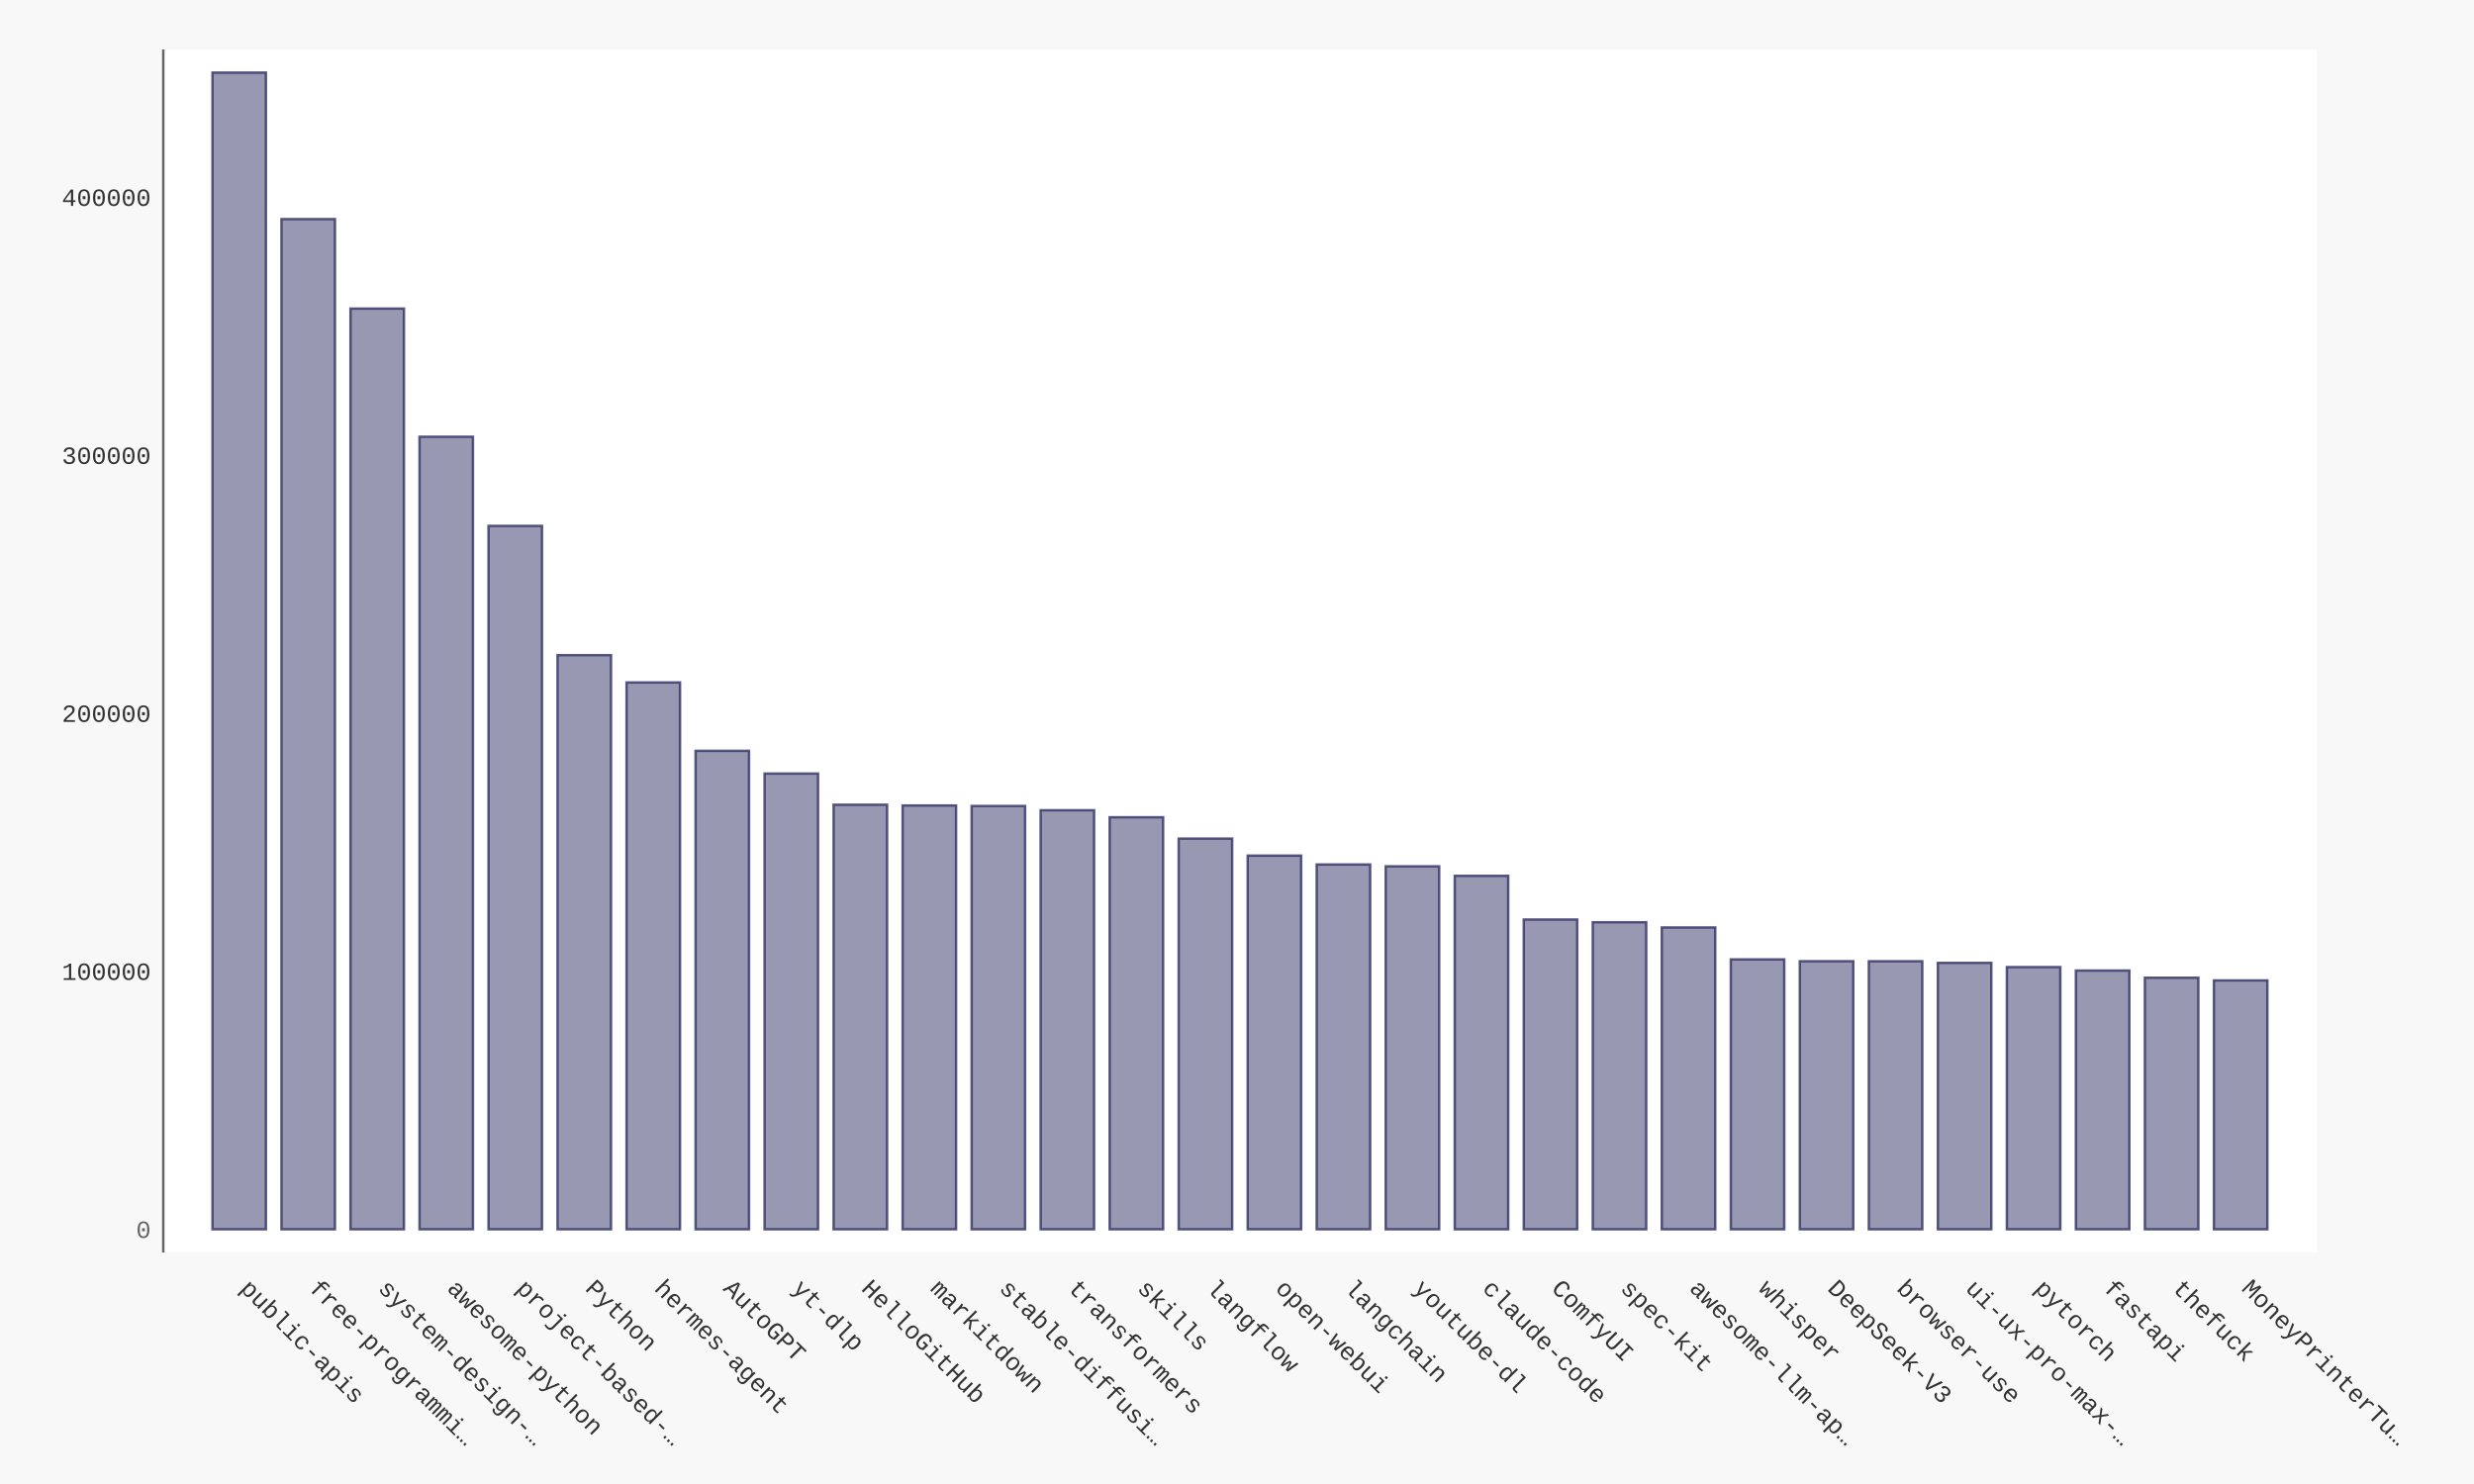
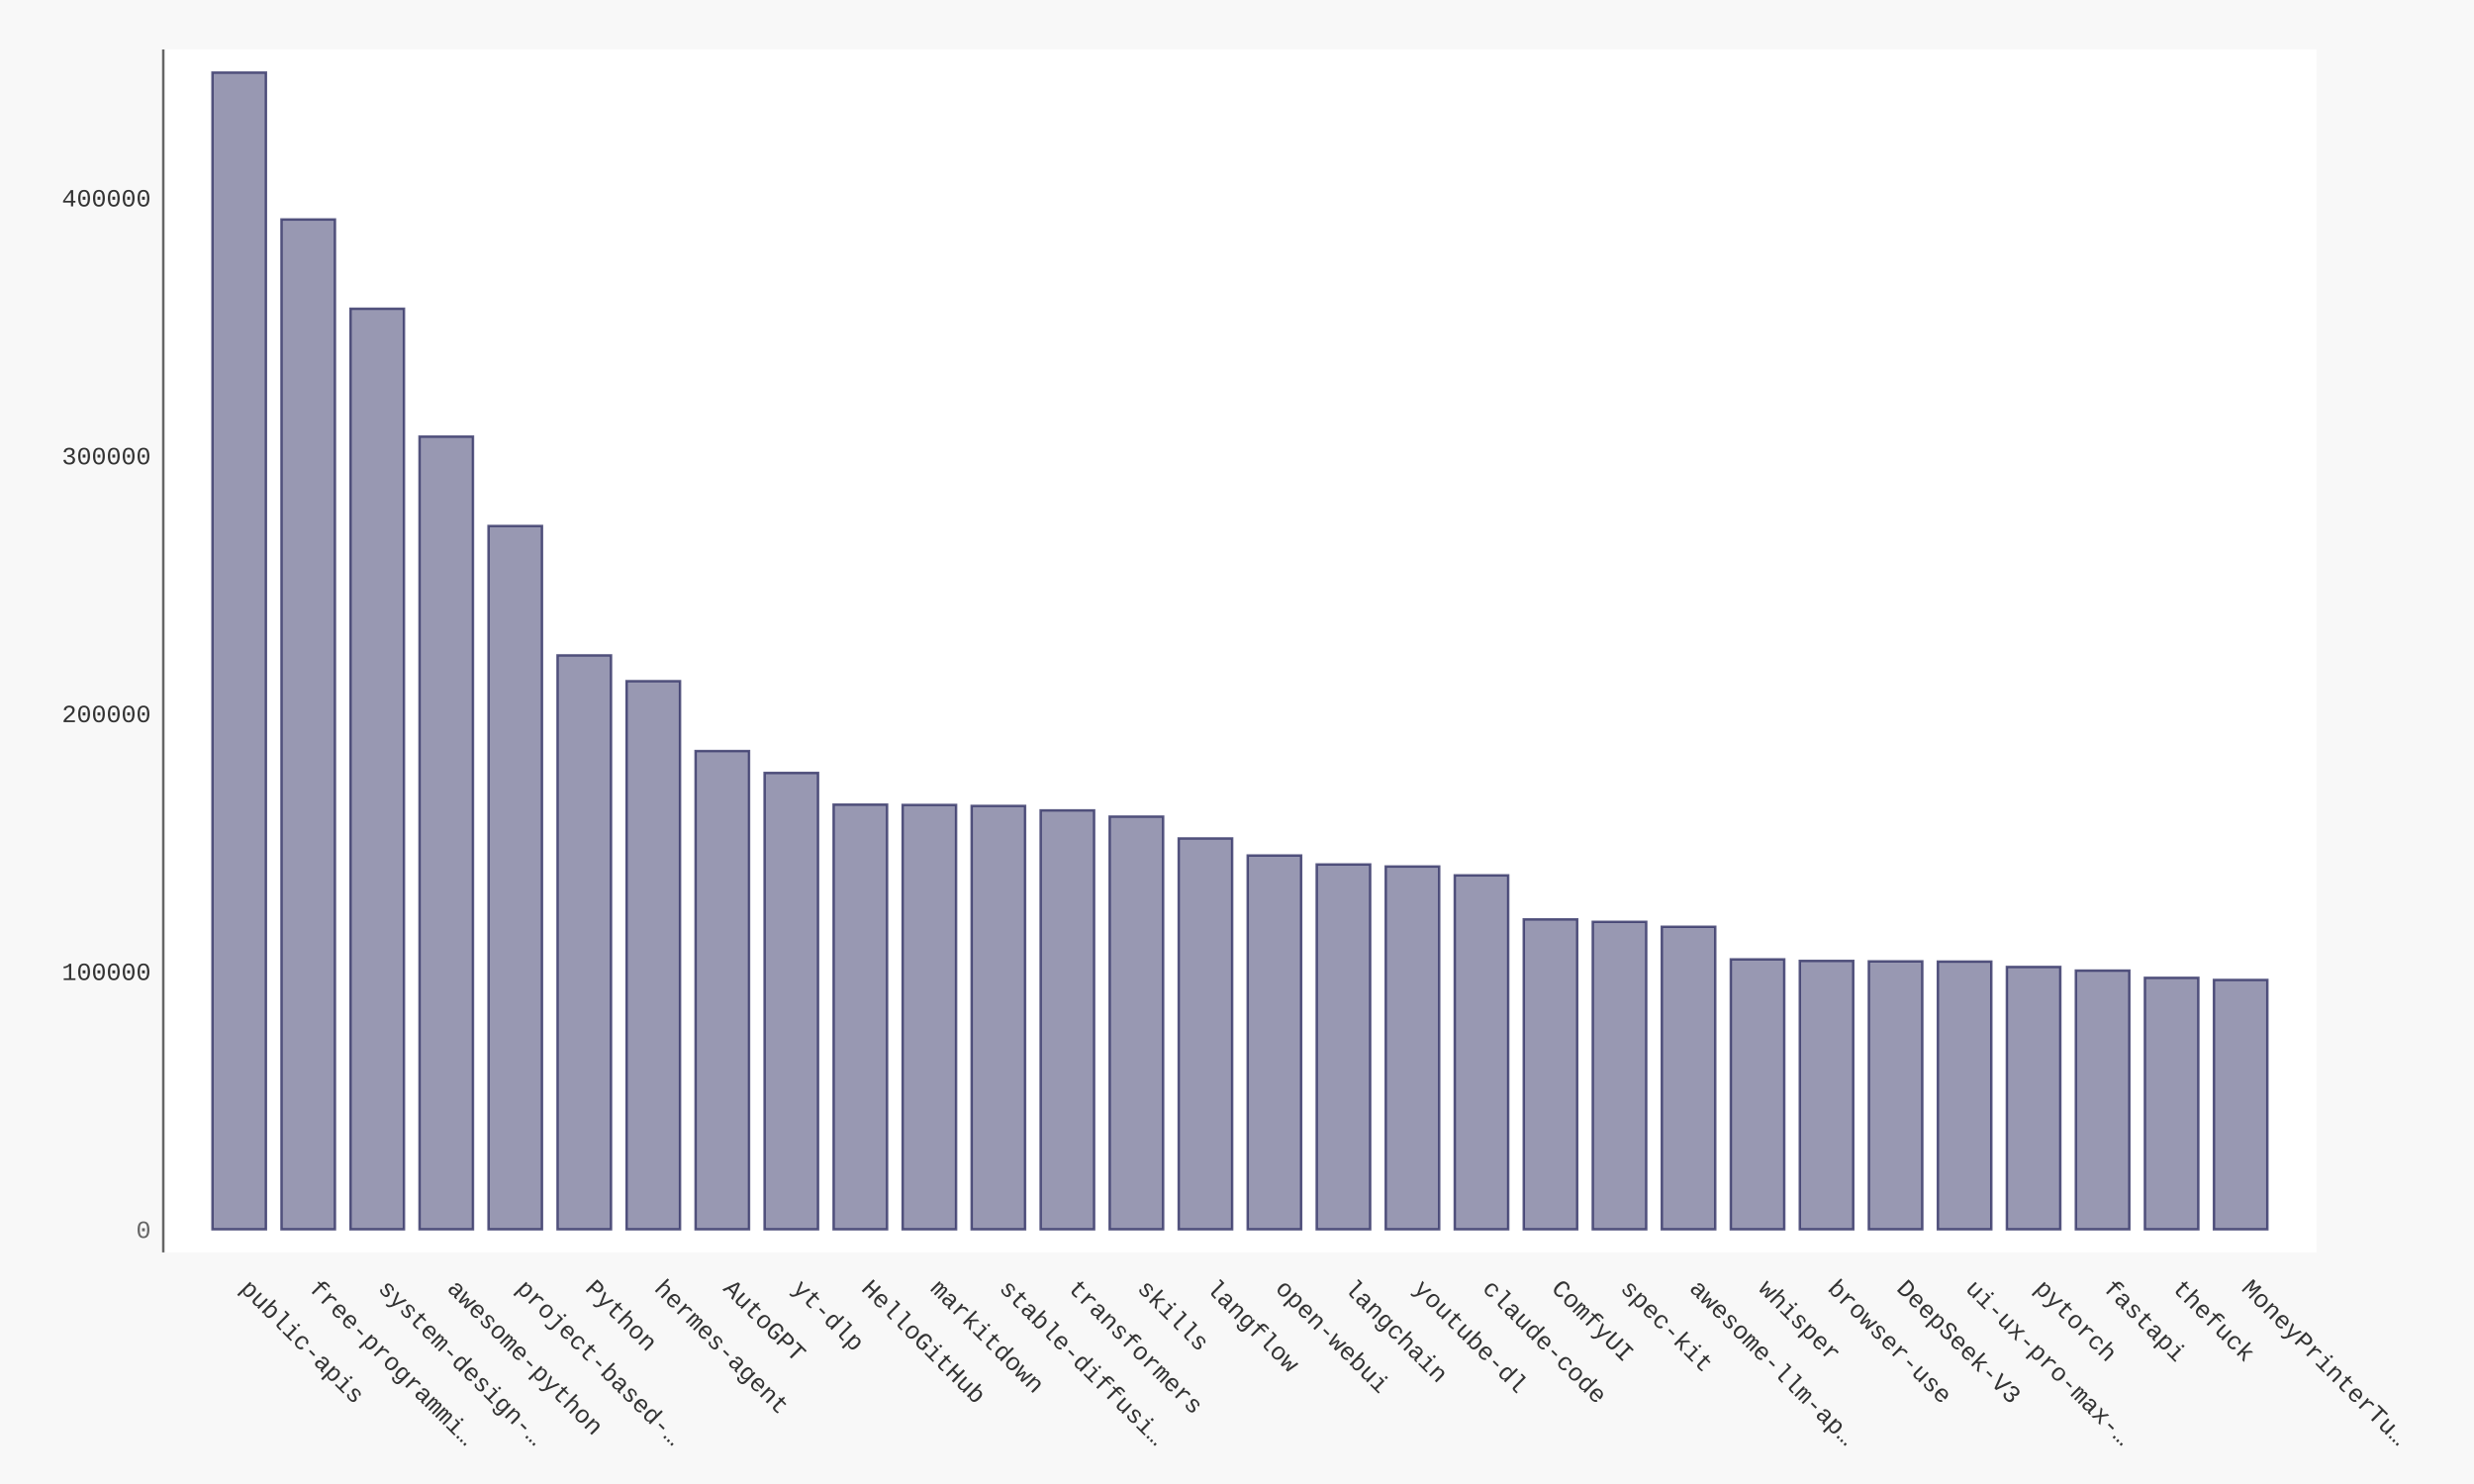
- <svg xmlns="http://www.w3.org/2000/svg" xmlns:xlink="http://www.w3.org/1999/xlink" id="chart-a3f5dc12-c8bc-47d5-9517-6af702661c4c" class="pygal-chart" viewBox="0 0 1000 600">
+ <svg xmlns="http://www.w3.org/2000/svg" xmlns:xlink="http://www.w3.org/1999/xlink" id="chart-08b7af71-40c3-4908-82d2-f835784dbabf" class="pygal-chart" viewBox="0 0 1000 600">
  <defs>
-     <style type="text/css">#chart-a3f5dc12-c8bc-47d5-9517-6af702661c4c{-webkit-user-select:none;-webkit-font-smoothing:antialiased;font-family:Consolas,"Liberation Mono",Menlo,Courier,monospace}#chart-a3f5dc12-c8bc-47d5-9517-6af702661c4c .title{font-family:Consolas,"Liberation Mono",Menlo,Courier,monospace;font-size:16px}#chart-a3f5dc12-c8bc-47d5-9517-6af702661c4c .legends .legend text{font-family:Consolas,"Liberation Mono",Menlo,Courier,monospace;font-size:14px}#chart-a3f5dc12-c8bc-47d5-9517-6af702661c4c .axis text{font-family:Consolas,"Liberation Mono",Menlo,Courier,monospace;font-size:10px}#chart-a3f5dc12-c8bc-47d5-9517-6af702661c4c .axis text.major{font-family:Consolas,"Liberation Mono",Menlo,Courier,monospace;font-size:10px}#chart-a3f5dc12-c8bc-47d5-9517-6af702661c4c .text-overlay text.value{font-family:Consolas,"Liberation Mono",Menlo,Courier,monospace;font-size:16px}#chart-a3f5dc12-c8bc-47d5-9517-6af702661c4c .text-overlay text.label{font-family:Consolas,"Liberation Mono",Menlo,Courier,monospace;font-size:10px}#chart-a3f5dc12-c8bc-47d5-9517-6af702661c4c .tooltip{font-family:Consolas,"Liberation Mono",Menlo,Courier,monospace;font-size:14px}#chart-a3f5dc12-c8bc-47d5-9517-6af702661c4c text.no_data{font-family:Consolas,"Liberation Mono",Menlo,Courier,monospace;font-size:64px}
- #chart-a3f5dc12-c8bc-47d5-9517-6af702661c4c{background-color:#f8f8f8}#chart-a3f5dc12-c8bc-47d5-9517-6af702661c4c path,#chart-a3f5dc12-c8bc-47d5-9517-6af702661c4c line,#chart-a3f5dc12-c8bc-47d5-9517-6af702661c4c rect,#chart-a3f5dc12-c8bc-47d5-9517-6af702661c4c circle{-webkit-transition:250ms ease-in;-moz-transition:250ms ease-in;transition:250ms ease-in}#chart-a3f5dc12-c8bc-47d5-9517-6af702661c4c .graph &gt; .background{fill:#f8f8f8}#chart-a3f5dc12-c8bc-47d5-9517-6af702661c4c .plot &gt; .background{fill:#ffffff}#chart-a3f5dc12-c8bc-47d5-9517-6af702661c4c .graph{fill:#333}#chart-a3f5dc12-c8bc-47d5-9517-6af702661c4c text.no_data{fill:#666}#chart-a3f5dc12-c8bc-47d5-9517-6af702661c4c .title{fill:#666}#chart-a3f5dc12-c8bc-47d5-9517-6af702661c4c .legends .legend text{fill:#333}#chart-a3f5dc12-c8bc-47d5-9517-6af702661c4c .legends .legend:hover text{fill:#666}#chart-a3f5dc12-c8bc-47d5-9517-6af702661c4c .axis .line{stroke:#666}#chart-a3f5dc12-c8bc-47d5-9517-6af702661c4c .axis .guide.line{stroke:rgba(0,0,0,0.5)}#chart-a3f5dc12-c8bc-47d5-9517-6af702661c4c .axis .major.line{stroke:#333}#chart-a3f5dc12-c8bc-47d5-9517-6af702661c4c .axis text.major{fill:#666}#chart-a3f5dc12-c8bc-47d5-9517-6af702661c4c .axis.y .guides:hover .guide.line,#chart-a3f5dc12-c8bc-47d5-9517-6af702661c4c .line-graph .axis.x .guides:hover .guide.line,#chart-a3f5dc12-c8bc-47d5-9517-6af702661c4c .stackedline-graph .axis.x .guides:hover .guide.line,#chart-a3f5dc12-c8bc-47d5-9517-6af702661c4c .xy-graph .axis.x .guides:hover .guide.line{stroke:#666}#chart-a3f5dc12-c8bc-47d5-9517-6af702661c4c .axis .guides:hover text{fill:#666}#chart-a3f5dc12-c8bc-47d5-9517-6af702661c4c .reactive{fill-opacity:.5;stroke-opacity:.8;stroke-width:1}#chart-a3f5dc12-c8bc-47d5-9517-6af702661c4c .ci{stroke:#333}#chart-a3f5dc12-c8bc-47d5-9517-6af702661c4c .reactive.active,#chart-a3f5dc12-c8bc-47d5-9517-6af702661c4c .active .reactive{fill-opacity:.9;stroke-opacity:.9;stroke-width:4}#chart-a3f5dc12-c8bc-47d5-9517-6af702661c4c .ci .reactive.active{stroke-width:1.5}#chart-a3f5dc12-c8bc-47d5-9517-6af702661c4c .series text{fill:#666}#chart-a3f5dc12-c8bc-47d5-9517-6af702661c4c .tooltip rect{fill:#ffffff;stroke:#666;-webkit-transition:opacity 250ms ease-in;-moz-transition:opacity 250ms ease-in;transition:opacity 250ms ease-in}#chart-a3f5dc12-c8bc-47d5-9517-6af702661c4c .tooltip .label{fill:#333}#chart-a3f5dc12-c8bc-47d5-9517-6af702661c4c .tooltip .label{fill:#333}#chart-a3f5dc12-c8bc-47d5-9517-6af702661c4c .tooltip .legend{font-size:.8em;fill:rgba(0,0,0,0.5)}#chart-a3f5dc12-c8bc-47d5-9517-6af702661c4c .tooltip .x_label{font-size:.6em;fill:#666}#chart-a3f5dc12-c8bc-47d5-9517-6af702661c4c .tooltip .xlink{font-size:.5em;text-decoration:underline}#chart-a3f5dc12-c8bc-47d5-9517-6af702661c4c .tooltip .value{font-size:1.5em}#chart-a3f5dc12-c8bc-47d5-9517-6af702661c4c .bound{font-size:.5em}#chart-a3f5dc12-c8bc-47d5-9517-6af702661c4c .max-value{font-size:.75em;fill:rgba(0,0,0,0.5)}#chart-a3f5dc12-c8bc-47d5-9517-6af702661c4c .map-element{fill:#ffffff;stroke:rgba(0,0,0,0.5) !important}#chart-a3f5dc12-c8bc-47d5-9517-6af702661c4c .map-element .reactive{fill-opacity:inherit;stroke-opacity:inherit}#chart-a3f5dc12-c8bc-47d5-9517-6af702661c4c .color-0,#chart-a3f5dc12-c8bc-47d5-9517-6af702661c4c .color-0 a:visited{stroke:#333366;fill:#333366}#chart-a3f5dc12-c8bc-47d5-9517-6af702661c4c .text-overlay .color-0 text{fill:black}
- #chart-a3f5dc12-c8bc-47d5-9517-6af702661c4c text.no_data{text-anchor:middle}#chart-a3f5dc12-c8bc-47d5-9517-6af702661c4c .guide.line{fill:none}#chart-a3f5dc12-c8bc-47d5-9517-6af702661c4c .centered{text-anchor:middle}#chart-a3f5dc12-c8bc-47d5-9517-6af702661c4c .title{text-anchor:middle}#chart-a3f5dc12-c8bc-47d5-9517-6af702661c4c .legends .legend text{fill-opacity:1}#chart-a3f5dc12-c8bc-47d5-9517-6af702661c4c .axis.x text{text-anchor:middle}#chart-a3f5dc12-c8bc-47d5-9517-6af702661c4c .axis.x:not(.web) text[transform]{text-anchor:start}#chart-a3f5dc12-c8bc-47d5-9517-6af702661c4c .axis.x:not(.web) text[transform].backwards{text-anchor:end}#chart-a3f5dc12-c8bc-47d5-9517-6af702661c4c .axis.y text{text-anchor:end}#chart-a3f5dc12-c8bc-47d5-9517-6af702661c4c .axis.y text[transform].backwards{text-anchor:start}#chart-a3f5dc12-c8bc-47d5-9517-6af702661c4c .axis.y2 text{text-anchor:start}#chart-a3f5dc12-c8bc-47d5-9517-6af702661c4c .axis.y2 text[transform].backwards{text-anchor:end}#chart-a3f5dc12-c8bc-47d5-9517-6af702661c4c .axis .guide.line{stroke-dasharray:4,4;stroke:black}#chart-a3f5dc12-c8bc-47d5-9517-6af702661c4c .axis .major.guide.line{stroke-dasharray:6,6;stroke:black}#chart-a3f5dc12-c8bc-47d5-9517-6af702661c4c .horizontal .axis.y .guide.line,#chart-a3f5dc12-c8bc-47d5-9517-6af702661c4c .horizontal .axis.y2 .guide.line,#chart-a3f5dc12-c8bc-47d5-9517-6af702661c4c .vertical .axis.x .guide.line{opacity:0}#chart-a3f5dc12-c8bc-47d5-9517-6af702661c4c .horizontal .axis.always_show .guide.line,#chart-a3f5dc12-c8bc-47d5-9517-6af702661c4c .vertical .axis.always_show .guide.line{opacity:1 !important}#chart-a3f5dc12-c8bc-47d5-9517-6af702661c4c .axis.y .guides:hover .guide.line,#chart-a3f5dc12-c8bc-47d5-9517-6af702661c4c .axis.y2 .guides:hover .guide.line,#chart-a3f5dc12-c8bc-47d5-9517-6af702661c4c .axis.x .guides:hover .guide.line{opacity:1}#chart-a3f5dc12-c8bc-47d5-9517-6af702661c4c .axis .guides:hover text{opacity:1}#chart-a3f5dc12-c8bc-47d5-9517-6af702661c4c .nofill{fill:none}#chart-a3f5dc12-c8bc-47d5-9517-6af702661c4c .subtle-fill{fill-opacity:.2}#chart-a3f5dc12-c8bc-47d5-9517-6af702661c4c .dot{stroke-width:1px;fill-opacity:1;stroke-opacity:1}#chart-a3f5dc12-c8bc-47d5-9517-6af702661c4c .dot.active{stroke-width:5px}#chart-a3f5dc12-c8bc-47d5-9517-6af702661c4c .dot.negative{fill:transparent}#chart-a3f5dc12-c8bc-47d5-9517-6af702661c4c text,#chart-a3f5dc12-c8bc-47d5-9517-6af702661c4c tspan{stroke:none !important}#chart-a3f5dc12-c8bc-47d5-9517-6af702661c4c .series text.active{opacity:1}#chart-a3f5dc12-c8bc-47d5-9517-6af702661c4c .tooltip rect{fill-opacity:.95;stroke-width:.5}#chart-a3f5dc12-c8bc-47d5-9517-6af702661c4c .tooltip text{fill-opacity:1}#chart-a3f5dc12-c8bc-47d5-9517-6af702661c4c .showable{visibility:hidden}#chart-a3f5dc12-c8bc-47d5-9517-6af702661c4c .showable.shown{visibility:visible}#chart-a3f5dc12-c8bc-47d5-9517-6af702661c4c .gauge-background{fill:rgba(229,229,229,1);stroke:none}#chart-a3f5dc12-c8bc-47d5-9517-6af702661c4c .bg-lines{stroke:#f8f8f8;stroke-width:2px}</style>
+     <style type="text/css">#chart-08b7af71-40c3-4908-82d2-f835784dbabf{-webkit-user-select:none;-webkit-font-smoothing:antialiased;font-family:Consolas,"Liberation Mono",Menlo,Courier,monospace}#chart-08b7af71-40c3-4908-82d2-f835784dbabf .title{font-family:Consolas,"Liberation Mono",Menlo,Courier,monospace;font-size:16px}#chart-08b7af71-40c3-4908-82d2-f835784dbabf .legends .legend text{font-family:Consolas,"Liberation Mono",Menlo,Courier,monospace;font-size:14px}#chart-08b7af71-40c3-4908-82d2-f835784dbabf .axis text{font-family:Consolas,"Liberation Mono",Menlo,Courier,monospace;font-size:10px}#chart-08b7af71-40c3-4908-82d2-f835784dbabf .axis text.major{font-family:Consolas,"Liberation Mono",Menlo,Courier,monospace;font-size:10px}#chart-08b7af71-40c3-4908-82d2-f835784dbabf .text-overlay text.value{font-family:Consolas,"Liberation Mono",Menlo,Courier,monospace;font-size:16px}#chart-08b7af71-40c3-4908-82d2-f835784dbabf .text-overlay text.label{font-family:Consolas,"Liberation Mono",Menlo,Courier,monospace;font-size:10px}#chart-08b7af71-40c3-4908-82d2-f835784dbabf .tooltip{font-family:Consolas,"Liberation Mono",Menlo,Courier,monospace;font-size:14px}#chart-08b7af71-40c3-4908-82d2-f835784dbabf text.no_data{font-family:Consolas,"Liberation Mono",Menlo,Courier,monospace;font-size:64px}
+ #chart-08b7af71-40c3-4908-82d2-f835784dbabf{background-color:#f8f8f8}#chart-08b7af71-40c3-4908-82d2-f835784dbabf path,#chart-08b7af71-40c3-4908-82d2-f835784dbabf line,#chart-08b7af71-40c3-4908-82d2-f835784dbabf rect,#chart-08b7af71-40c3-4908-82d2-f835784dbabf circle{-webkit-transition:250ms ease-in;-moz-transition:250ms ease-in;transition:250ms ease-in}#chart-08b7af71-40c3-4908-82d2-f835784dbabf .graph &gt; .background{fill:#f8f8f8}#chart-08b7af71-40c3-4908-82d2-f835784dbabf .plot &gt; .background{fill:#ffffff}#chart-08b7af71-40c3-4908-82d2-f835784dbabf .graph{fill:#333}#chart-08b7af71-40c3-4908-82d2-f835784dbabf text.no_data{fill:#666}#chart-08b7af71-40c3-4908-82d2-f835784dbabf .title{fill:#666}#chart-08b7af71-40c3-4908-82d2-f835784dbabf .legends .legend text{fill:#333}#chart-08b7af71-40c3-4908-82d2-f835784dbabf .legends .legend:hover text{fill:#666}#chart-08b7af71-40c3-4908-82d2-f835784dbabf .axis .line{stroke:#666}#chart-08b7af71-40c3-4908-82d2-f835784dbabf .axis .guide.line{stroke:rgba(0,0,0,0.5)}#chart-08b7af71-40c3-4908-82d2-f835784dbabf .axis .major.line{stroke:#333}#chart-08b7af71-40c3-4908-82d2-f835784dbabf .axis text.major{fill:#666}#chart-08b7af71-40c3-4908-82d2-f835784dbabf .axis.y .guides:hover .guide.line,#chart-08b7af71-40c3-4908-82d2-f835784dbabf .line-graph .axis.x .guides:hover .guide.line,#chart-08b7af71-40c3-4908-82d2-f835784dbabf .stackedline-graph .axis.x .guides:hover .guide.line,#chart-08b7af71-40c3-4908-82d2-f835784dbabf .xy-graph .axis.x .guides:hover .guide.line{stroke:#666}#chart-08b7af71-40c3-4908-82d2-f835784dbabf .axis .guides:hover text{fill:#666}#chart-08b7af71-40c3-4908-82d2-f835784dbabf .reactive{fill-opacity:.5;stroke-opacity:.8;stroke-width:1}#chart-08b7af71-40c3-4908-82d2-f835784dbabf .ci{stroke:#333}#chart-08b7af71-40c3-4908-82d2-f835784dbabf .reactive.active,#chart-08b7af71-40c3-4908-82d2-f835784dbabf .active .reactive{fill-opacity:.9;stroke-opacity:.9;stroke-width:4}#chart-08b7af71-40c3-4908-82d2-f835784dbabf .ci .reactive.active{stroke-width:1.5}#chart-08b7af71-40c3-4908-82d2-f835784dbabf .series text{fill:#666}#chart-08b7af71-40c3-4908-82d2-f835784dbabf .tooltip rect{fill:#ffffff;stroke:#666;-webkit-transition:opacity 250ms ease-in;-moz-transition:opacity 250ms ease-in;transition:opacity 250ms ease-in}#chart-08b7af71-40c3-4908-82d2-f835784dbabf .tooltip .label{fill:#333}#chart-08b7af71-40c3-4908-82d2-f835784dbabf .tooltip .label{fill:#333}#chart-08b7af71-40c3-4908-82d2-f835784dbabf .tooltip .legend{font-size:.8em;fill:rgba(0,0,0,0.5)}#chart-08b7af71-40c3-4908-82d2-f835784dbabf .tooltip .x_label{font-size:.6em;fill:#666}#chart-08b7af71-40c3-4908-82d2-f835784dbabf .tooltip .xlink{font-size:.5em;text-decoration:underline}#chart-08b7af71-40c3-4908-82d2-f835784dbabf .tooltip .value{font-size:1.5em}#chart-08b7af71-40c3-4908-82d2-f835784dbabf .bound{font-size:.5em}#chart-08b7af71-40c3-4908-82d2-f835784dbabf .max-value{font-size:.75em;fill:rgba(0,0,0,0.5)}#chart-08b7af71-40c3-4908-82d2-f835784dbabf .map-element{fill:#ffffff;stroke:rgba(0,0,0,0.5) !important}#chart-08b7af71-40c3-4908-82d2-f835784dbabf .map-element .reactive{fill-opacity:inherit;stroke-opacity:inherit}#chart-08b7af71-40c3-4908-82d2-f835784dbabf .color-0,#chart-08b7af71-40c3-4908-82d2-f835784dbabf .color-0 a:visited{stroke:#333366;fill:#333366}#chart-08b7af71-40c3-4908-82d2-f835784dbabf .text-overlay .color-0 text{fill:black}
+ #chart-08b7af71-40c3-4908-82d2-f835784dbabf text.no_data{text-anchor:middle}#chart-08b7af71-40c3-4908-82d2-f835784dbabf .guide.line{fill:none}#chart-08b7af71-40c3-4908-82d2-f835784dbabf .centered{text-anchor:middle}#chart-08b7af71-40c3-4908-82d2-f835784dbabf .title{text-anchor:middle}#chart-08b7af71-40c3-4908-82d2-f835784dbabf .legends .legend text{fill-opacity:1}#chart-08b7af71-40c3-4908-82d2-f835784dbabf .axis.x text{text-anchor:middle}#chart-08b7af71-40c3-4908-82d2-f835784dbabf .axis.x:not(.web) text[transform]{text-anchor:start}#chart-08b7af71-40c3-4908-82d2-f835784dbabf .axis.x:not(.web) text[transform].backwards{text-anchor:end}#chart-08b7af71-40c3-4908-82d2-f835784dbabf .axis.y text{text-anchor:end}#chart-08b7af71-40c3-4908-82d2-f835784dbabf .axis.y text[transform].backwards{text-anchor:start}#chart-08b7af71-40c3-4908-82d2-f835784dbabf .axis.y2 text{text-anchor:start}#chart-08b7af71-40c3-4908-82d2-f835784dbabf .axis.y2 text[transform].backwards{text-anchor:end}#chart-08b7af71-40c3-4908-82d2-f835784dbabf .axis .guide.line{stroke-dasharray:4,4;stroke:black}#chart-08b7af71-40c3-4908-82d2-f835784dbabf .axis .major.guide.line{stroke-dasharray:6,6;stroke:black}#chart-08b7af71-40c3-4908-82d2-f835784dbabf .horizontal .axis.y .guide.line,#chart-08b7af71-40c3-4908-82d2-f835784dbabf .horizontal .axis.y2 .guide.line,#chart-08b7af71-40c3-4908-82d2-f835784dbabf .vertical .axis.x .guide.line{opacity:0}#chart-08b7af71-40c3-4908-82d2-f835784dbabf .horizontal .axis.always_show .guide.line,#chart-08b7af71-40c3-4908-82d2-f835784dbabf .vertical .axis.always_show .guide.line{opacity:1 !important}#chart-08b7af71-40c3-4908-82d2-f835784dbabf .axis.y .guides:hover .guide.line,#chart-08b7af71-40c3-4908-82d2-f835784dbabf .axis.y2 .guides:hover .guide.line,#chart-08b7af71-40c3-4908-82d2-f835784dbabf .axis.x .guides:hover .guide.line{opacity:1}#chart-08b7af71-40c3-4908-82d2-f835784dbabf .axis .guides:hover text{opacity:1}#chart-08b7af71-40c3-4908-82d2-f835784dbabf .nofill{fill:none}#chart-08b7af71-40c3-4908-82d2-f835784dbabf .subtle-fill{fill-opacity:.2}#chart-08b7af71-40c3-4908-82d2-f835784dbabf .dot{stroke-width:1px;fill-opacity:1;stroke-opacity:1}#chart-08b7af71-40c3-4908-82d2-f835784dbabf .dot.active{stroke-width:5px}#chart-08b7af71-40c3-4908-82d2-f835784dbabf .dot.negative{fill:transparent}#chart-08b7af71-40c3-4908-82d2-f835784dbabf text,#chart-08b7af71-40c3-4908-82d2-f835784dbabf tspan{stroke:none !important}#chart-08b7af71-40c3-4908-82d2-f835784dbabf .series text.active{opacity:1}#chart-08b7af71-40c3-4908-82d2-f835784dbabf .tooltip rect{fill-opacity:.95;stroke-width:.5}#chart-08b7af71-40c3-4908-82d2-f835784dbabf .tooltip text{fill-opacity:1}#chart-08b7af71-40c3-4908-82d2-f835784dbabf .showable{visibility:hidden}#chart-08b7af71-40c3-4908-82d2-f835784dbabf .showable.shown{visibility:visible}#chart-08b7af71-40c3-4908-82d2-f835784dbabf .gauge-background{fill:rgba(229,229,229,1);stroke:none}#chart-08b7af71-40c3-4908-82d2-f835784dbabf .bg-lines{stroke:#f8f8f8;stroke-width:2px}</style>
  </defs>
  <g class="graph bar-graph vertical">
    <rect x="0" y="0" width="1000" height="600" class="background" />
    <g transform="translate(66, 20)" class="plot">
      <rect x="0" y="0" width="870.36" height="486.36" class="background" />
      <g class="axis y">
        <g class="guides">
          <text x="-5" y="480.507" class="major">0</text>
        </g>
        <g class="guides">
-           <text x="-5" y="376.19" class="">100000</text>
-         </g>
-         <g class="guides">
-           <text x="-5" y="271.872" class="">200000</text>
-         </g>
-         <g class="guides">
-           <text x="-5" y="167.554" class="">300000</text>
-         </g>
-         <g class="guides">
-           <text x="-5" y="63.236" class="">400000</text>
+           <text x="-5" y="376.244" class="">100000</text>
+         </g>
+         <g class="guides">
+           <text x="-5" y="271.981" class="">200000</text>
+         </g>
+         <g class="guides">
+           <text x="-5" y="167.717" class="">300000</text>
+         </g>
+         <g class="guides">
+           <text x="-5" y="63.454" class="">400000</text>
        </g>
      </g>
      <g class="axis x">
        <path d="M0 0 v486.36" class="line" />
        <g class="guides">
          <path d="M30.686 0 v486.36" class="guide line" />
          <text x="30.686" y="501.36" class="" transform="rotate(45 30.68578 501.3604)">public-apis</text>
        </g>
        <g class="guides">
          <path d="M58.582 0 v486.36" class="guide line" />
          <text x="58.582" y="501.36" class="" transform="rotate(45 58.58195 501.3604)">free-programmi…</text>
        </g>
        <g class="guides">
          <path d="M86.478 0 v486.36" class="guide line" />
          <text x="86.478" y="501.36" class="" transform="rotate(45 86.47812 501.3604)">system-design-…</text>
        </g>
        <g class="guides">
          <path d="M114.374 0 v486.36" class="guide line" />
          <text x="114.374" y="501.36" class="" transform="rotate(45 114.3743 501.3604)">awesome-python</text>
        </g>
        <g class="guides">
          <path d="M142.27 0 v486.36" class="guide line" />
          <text x="142.27" y="501.36" class="" transform="rotate(45 142.2704 501.3604)">project-based-…</text>
        </g>
        <g class="guides">
          <path d="M170.167 0 v486.36" class="guide line" />
          <text x="170.167" y="501.36" class="" transform="rotate(45 170.1666 501.3604)">Python</text>
        </g>
        <g class="guides">
          <path d="M198.063 0 v486.36" class="guide line" />
          <text x="198.063" y="501.36" class="" transform="rotate(45 198.0628 501.3604)">hermes-agent</text>
        </g>
        <g class="guides">
          <path d="M225.959 0 v486.36" class="guide line" />
          <text x="225.959" y="501.36" class="" transform="rotate(45 225.9589 501.3604)">AutoGPT</text>
        </g>
        <g class="guides">
          <path d="M253.855 0 v486.36" class="guide line" />
          <text x="253.855" y="501.36" class="" transform="rotate(45 253.8551 501.3604)">yt-dlp</text>
        </g>
        <g class="guides">
          <path d="M281.751 0 v486.36" class="guide line" />
          <text x="281.751" y="501.36" class="" transform="rotate(45 281.7513 501.3604)">HelloGitHub</text>
        </g>
        <g class="guides">
          <path d="M309.647 0 v486.36" class="guide line" />
          <text x="309.647" y="501.36" class="" transform="rotate(45 309.6474 501.3604)">markitdown</text>
        </g>
        <g class="guides">
          <path d="M337.544 0 v486.36" class="guide line" />
          <text x="337.544" y="501.36" class="" transform="rotate(45 337.5436 501.3604)">stable-diffusi…</text>
        </g>
        <g class="guides">
          <path d="M365.44 0 v486.36" class="guide line" />
          <text x="365.44" y="501.36" class="" transform="rotate(45 365.4398 501.3604)">transformers</text>
        </g>
        <g class="guides">
          <path d="M393.336 0 v486.36" class="guide line" />
          <text x="393.336" y="501.36" class="" transform="rotate(45 393.3359 501.3604)">skills</text>
        </g>
        <g class="guides">
          <path d="M421.232 0 v486.36" class="guide line" />
          <text x="421.232" y="501.36" class="" transform="rotate(45 421.2321 501.3604)">langflow</text>
        </g>
        <g class="guides">
          <path d="M449.128 0 v486.36" class="guide line" />
          <text x="449.128" y="501.36" class="" transform="rotate(45 449.1283 501.3604)">open-webui</text>
        </g>
        <g class="guides">
          <path d="M477.024 0 v486.36" class="guide line" />
          <text x="477.024" y="501.36" class="" transform="rotate(45 477.0244 501.3604)">langchain</text>
        </g>
        <g class="guides">
          <path d="M504.921 0 v486.36" class="guide line" />
          <text x="504.921" y="501.36" class="" transform="rotate(45 504.9206 501.3604)">youtube-dl</text>
        </g>
        <g class="guides">
          <path d="M532.817 0 v486.36" class="guide line" />
          <text x="532.817" y="501.36" class="" transform="rotate(45 532.8168 501.3604)">claude-code</text>
        </g>
        <g class="guides">
          <path d="M560.713 0 v486.36" class="guide line" />
          <text x="560.713" y="501.36" class="" transform="rotate(45 560.7129 501.3604)">ComfyUI</text>
        </g>
        <g class="guides">
          <path d="M588.609 0 v486.36" class="guide line" />
          <text x="588.609" y="501.36" class="" transform="rotate(45 588.6091 501.3604)">spec-kit</text>
        </g>
        <g class="guides">
          <path d="M616.505 0 v486.36" class="guide line" />
          <text x="616.505" y="501.36" class="" transform="rotate(45 616.5053 501.3604)">awesome-llm-ap…</text>
        </g>
        <g class="guides">
          <path d="M644.401 0 v486.36" class="guide line" />
          <text x="644.401" y="501.36" class="" transform="rotate(45 644.4014 501.3604)">whisper</text>
        </g>
        <g class="guides">
          <path d="M672.298 0 v486.36" class="guide line" />
-           <text x="672.298" y="501.36" class="" transform="rotate(45 672.2976 501.3604)">DeepSeek-V3</text>
+           <text x="672.298" y="501.36" class="" transform="rotate(45 672.2976 501.3604)">browser-use</text>
        </g>
        <g class="guides">
          <path d="M700.194 0 v486.36" class="guide line" />
-           <text x="700.194" y="501.36" class="" transform="rotate(45 700.1938 501.3604)">browser-use</text>
+           <text x="700.194" y="501.36" class="" transform="rotate(45 700.1938 501.3604)">DeepSeek-V3</text>
        </g>
        <g class="guides">
          <path d="M728.09 0 v486.36" class="guide line" />
          <text x="728.09" y="501.36" class="" transform="rotate(45 728.0899 501.3604)">ui-ux-pro-max-…</text>
        </g>
        <g class="guides">
          <path d="M755.986 0 v486.36" class="guide line" />
          <text x="755.986" y="501.36" class="" transform="rotate(45 755.9861 501.3604)">pytorch</text>
        </g>
        <g class="guides">
          <path d="M783.882 0 v486.36" class="guide line" />
          <text x="783.882" y="501.36" class="" transform="rotate(45 783.8823 501.3604)">fastapi</text>
        </g>
        <g class="guides">
          <path d="M811.778 0 v486.36" class="guide line" />
          <text x="811.778" y="501.36" class="" transform="rotate(45 811.7784 501.3604)">thefuck</text>
        </g>
        <g class="guides">
          <path d="M839.675 0 v486.36" class="guide line" />
          <text x="839.675" y="501.36" class="" transform="rotate(45 839.6746 501.3604)">MoneyPrinterTu…</text>
        </g>
      </g>
      <g class="series serie-0 color-0">
        <g class="bars">
          <g class="bar">
            <a target="_blank" xlink:href="https://github.com/public-apis/public-apis">
              <rect x="19.884" y="9.353" rx="0" ry="0" width="21.603" height="467.654" class="rect reactive tooltip-trigger" />
            </a>
          </g>
          <g class="bar">
            <a target="_blank" xlink:href="https://github.com/EbookFoundation/free-programming-books">
-               <rect x="47.781" y="68.589" rx="0" ry="0" width="21.603" height="408.418" class="rect reactive tooltip-trigger" />
+               <rect x="47.781" y="68.733" rx="0" ry="0" width="21.603" height="408.274" class="rect reactive tooltip-trigger" />
            </a>
          </g>
          <g class="bar">
            <a target="_blank" xlink:href="https://github.com/donnemartin/system-design-primer">
-               <rect x="75.677" y="104.765" rx="0" ry="0" width="21.603" height="372.242" class="rect reactive tooltip-trigger" />
+               <rect x="75.677" y="104.822" rx="0" ry="0" width="21.603" height="372.186" class="rect reactive tooltip-trigger" />
            </a>
          </g>
          <g class="bar">
            <a target="_blank" xlink:href="https://github.com/vinta/awesome-python">
-               <rect x="103.573" y="156.584" rx="0" ry="0" width="21.603" height="320.423" class="rect reactive tooltip-trigger" />
+               <rect x="103.573" y="156.538" rx="0" ry="0" width="21.603" height="320.469" class="rect reactive tooltip-trigger" />
            </a>
          </g>
          <g class="bar">
            <a target="_blank" xlink:href="https://github.com/practical-tutorials/project-based-learning">
-               <rect x="131.469" y="192.625" rx="0" ry="0" width="21.603" height="284.383" class="rect reactive tooltip-trigger" />
+               <rect x="131.469" y="192.665" rx="0" ry="0" width="21.603" height="284.343" class="rect reactive tooltip-trigger" />
            </a>
          </g>
          <g class="bar">
            <a target="_blank" xlink:href="https://github.com/TheAlgorithms/Python">
-               <rect x="159.365" y="244.885" rx="0" ry="0" width="21.603" height="232.123" class="rect reactive tooltip-trigger" />
+               <rect x="159.365" y="244.984" rx="0" ry="0" width="21.603" height="232.023" class="rect reactive tooltip-trigger" />
            </a>
          </g>
          <g class="bar">
            <a target="_blank" xlink:href="https://github.com/NousResearch/hermes-agent">
-               <rect x="187.261" y="255.923" rx="0" ry="0" width="21.603" height="221.085" class="rect reactive tooltip-trigger" />
+               <rect x="187.261" y="255.408" rx="0" ry="0" width="21.603" height="221.599" class="rect reactive tooltip-trigger" />
            </a>
          </g>
          <g class="bar">
            <a target="_blank" xlink:href="https://github.com/Significant-Gravitas/AutoGPT">
-               <rect x="215.158" y="283.565" rx="0" ry="0" width="21.603" height="193.443" class="rect reactive tooltip-trigger" />
+               <rect x="215.158" y="283.653" rx="0" ry="0" width="21.603" height="193.354" class="rect reactive tooltip-trigger" />
            </a>
          </g>
          <g class="bar">
            <a target="_blank" xlink:href="https://github.com/yt-dlp/yt-dlp">
-               <rect x="243.054" y="292.756" rx="0" ry="0" width="21.603" height="184.251" class="rect reactive tooltip-trigger" />
+               <rect x="243.054" y="292.51" rx="0" ry="0" width="21.603" height="184.497" class="rect reactive tooltip-trigger" />
            </a>
          </g>
          <g class="bar">
            <a target="_blank" xlink:href="https://github.com/521xueweihan/HelloGitHub">
-               <rect x="270.95" y="305.363" rx="0" ry="0" width="21.603" height="171.644" class="rect reactive tooltip-trigger" />
+               <rect x="270.95" y="305.325" rx="0" ry="0" width="21.603" height="171.682" class="rect reactive tooltip-trigger" />
            </a>
          </g>
          <g class="bar">
            <a target="_blank" xlink:href="https://github.com/microsoft/markitdown">
-               <rect x="298.846" y="305.674" rx="0" ry="0" width="21.603" height="171.333" class="rect reactive tooltip-trigger" />
+               <rect x="298.846" y="305.451" rx="0" ry="0" width="21.603" height="171.556" class="rect reactive tooltip-trigger" />
            </a>
          </g>
          <g class="bar">
            <a target="_blank" xlink:href="https://github.com/AUTOMATIC1111/stable-diffusion-webui">
-               <rect x="326.742" y="305.87" rx="0" ry="0" width="21.603" height="171.137" class="rect reactive tooltip-trigger" />
+               <rect x="326.742" y="305.849" rx="0" ry="0" width="21.603" height="171.159" class="rect reactive tooltip-trigger" />
            </a>
          </g>
          <g class="bar">
            <a target="_blank" xlink:href="https://github.com/huggingface/transformers">
-               <rect x="354.638" y="307.588" rx="0" ry="0" width="21.603" height="169.419" class="rect reactive tooltip-trigger" />
+               <rect x="354.638" y="307.644" rx="0" ry="0" width="21.603" height="169.363" class="rect reactive tooltip-trigger" />
            </a>
          </g>
          <g class="bar">
            <a target="_blank" xlink:href="https://github.com/anthropics/skills">
-               <rect x="382.535" y="310.427" rx="0" ry="0" width="21.603" height="166.581" class="rect reactive tooltip-trigger" />
+               <rect x="382.535" y="310.172" rx="0" ry="0" width="21.603" height="166.835" class="rect reactive tooltip-trigger" />
            </a>
          </g>
          <g class="bar">
            <a target="_blank" xlink:href="https://github.com/langflow-ai/langflow">
-               <rect x="410.431" y="319.055" rx="0" ry="0" width="21.603" height="157.953" class="rect reactive tooltip-trigger" />
+               <rect x="410.431" y="318.996" rx="0" ry="0" width="21.603" height="158.011" class="rect reactive tooltip-trigger" />
            </a>
          </g>
          <g class="bar">
            <a target="_blank" xlink:href="https://github.com/open-webui/open-webui">
-               <rect x="438.327" y="325.935" rx="0" ry="0" width="21.603" height="151.072" class="rect reactive tooltip-trigger" />
+               <rect x="438.327" y="325.889" rx="0" ry="0" width="21.603" height="151.118" class="rect reactive tooltip-trigger" />
            </a>
          </g>
          <g class="bar">
            <a target="_blank" xlink:href="https://github.com/langchain-ai/langchain">
-               <rect x="466.223" y="329.527" rx="0" ry="0" width="21.603" height="147.48" class="rect reactive tooltip-trigger" />
+               <rect x="466.223" y="329.513" rx="0" ry="0" width="21.603" height="147.494" class="rect reactive tooltip-trigger" />
            </a>
          </g>
          <g class="bar">
            <a target="_blank" xlink:href="https://github.com/ytdl-org/youtube-dl">
-               <rect x="494.119" y="330.269" rx="0" ry="0" width="21.603" height="146.739" class="rect reactive tooltip-trigger" />
+               <rect x="494.119" y="330.337" rx="0" ry="0" width="21.603" height="146.67" class="rect reactive tooltip-trigger" />
            </a>
          </g>
          <g class="bar">
            <a target="_blank" xlink:href="https://github.com/anthropics/claude-code">
-               <rect x="522.015" y="334.105" rx="0" ry="0" width="21.603" height="142.903" class="rect reactive tooltip-trigger" />
+               <rect x="522.015" y="333.916" rx="0" ry="0" width="21.603" height="143.091" class="rect reactive tooltip-trigger" />
            </a>
          </g>
          <g class="bar">
            <a target="_blank" xlink:href="https://github.com/Comfy-Org/ComfyUI">
-               <rect x="549.912" y="351.784" rx="0" ry="0" width="21.603" height="125.223" class="rect reactive tooltip-trigger" />
+               <rect x="549.912" y="351.719" rx="0" ry="0" width="21.603" height="125.288" class="rect reactive tooltip-trigger" />
            </a>
          </g>
          <g class="bar">
            <a target="_blank" xlink:href="https://github.com/github/spec-kit">
-               <rect x="577.808" y="352.875" rx="0" ry="0" width="21.603" height="124.132" class="rect reactive tooltip-trigger" />
+               <rect x="577.808" y="352.709" rx="0" ry="0" width="21.603" height="124.299" class="rect reactive tooltip-trigger" />
            </a>
          </g>
          <g class="bar">
            <a target="_blank" xlink:href="https://github.com/Shubhamsaboo/awesome-llm-apps">
-               <rect x="605.704" y="354.991" rx="0" ry="0" width="21.603" height="122.016" class="rect reactive tooltip-trigger" />
+               <rect x="605.704" y="354.705" rx="0" ry="0" width="21.603" height="122.302" class="rect reactive tooltip-trigger" />
            </a>
          </g>
          <g class="bar">
            <a target="_blank" xlink:href="https://github.com/openai/whisper">
-               <rect x="633.6" y="367.897" rx="0" ry="0" width="21.603" height="109.11" class="rect reactive tooltip-trigger" />
+               <rect x="633.6" y="367.884" rx="0" ry="0" width="21.603" height="109.123" class="rect reactive tooltip-trigger" />
+             </a>
+           </g>
+           <g class="bar">
+             <a target="_blank" xlink:href="https://github.com/browser-use/browser-use">
+               <rect x="661.496" y="368.5" rx="0" ry="0" width="21.603" height="108.507" class="rect reactive tooltip-trigger" />
            </a>
          </g>
          <g class="bar">
            <a target="_blank" xlink:href="https://github.com/deepseek-ai/DeepSeek-V3">
-               <rect x="661.496" y="368.639" rx="0" ry="0" width="21.603" height="108.368" class="rect reactive tooltip-trigger" />
-             </a>
-           </g>
-           <g class="bar">
-             <a target="_blank" xlink:href="https://github.com/browser-use/browser-use">
-               <rect x="689.392" y="368.649" rx="0" ry="0" width="21.603" height="108.358" class="rect reactive tooltip-trigger" />
+               <rect x="689.392" y="368.694" rx="0" ry="0" width="21.603" height="108.313" class="rect reactive tooltip-trigger" />
            </a>
          </g>
          <g class="bar">
            <a target="_blank" xlink:href="https://github.com/nextlevelbuilder/ui-ux-pro-max-skill">
-               <rect x="717.289" y="369.3" rx="0" ry="0" width="21.603" height="107.707" class="rect reactive tooltip-trigger" />
+               <rect x="717.289" y="368.779" rx="0" ry="0" width="21.603" height="108.228" class="rect reactive tooltip-trigger" />
            </a>
          </g>
          <g class="bar">
            <a target="_blank" xlink:href="https://github.com/pytorch/pytorch">
-               <rect x="745.185" y="371.011" rx="0" ry="0" width="21.603" height="105.996" class="rect reactive tooltip-trigger" />
+               <rect x="745.185" y="370.958" rx="0" ry="0" width="21.603" height="106.049" class="rect reactive tooltip-trigger" />
            </a>
          </g>
          <g class="bar">
            <a target="_blank" xlink:href="https://github.com/fastapi/fastapi">
-               <rect x="773.081" y="372.394" rx="0" ry="0" width="21.603" height="104.613" class="rect reactive tooltip-trigger" />
+               <rect x="773.081" y="372.42" rx="0" ry="0" width="21.603" height="104.588" class="rect reactive tooltip-trigger" />
            </a>
          </g>
          <g class="bar">
            <a target="_blank" xlink:href="https://github.com/nvbn/thefuck">
-               <rect x="800.977" y="375.306" rx="0" ry="0" width="21.603" height="101.701" class="rect reactive tooltip-trigger" />
+               <rect x="800.977" y="375.357" rx="0" ry="0" width="21.603" height="101.65" class="rect reactive tooltip-trigger" />
            </a>
          </g>
          <g class="bar">
            <a target="_blank" xlink:href="https://github.com/harry0703/MoneyPrinterTurbo">
-               <rect x="828.873" y="376.392" rx="0" ry="0" width="21.603" height="100.615" class="rect reactive tooltip-trigger" />
+               <rect x="828.873" y="376.207" rx="0" ry="0" width="21.603" height="100.801" class="rect reactive tooltip-trigger" />
            </a>
          </g>
        </g>
      </g>
    </g>
    <g class="titles" />
    <g transform="translate(66, 20)" class="plot overlay">
      <g class="series serie-0 color-0" />
    </g>
    <g transform="translate(66, 20)" class="plot text-overlay">
      <g class="series serie-0 color-0" />
    </g>
    <g transform="translate(66, 20)" class="plot tooltip-overlay">
      <g transform="translate(0 0)" style="opacity: 0" class="tooltip">
        <rect rx="0" ry="0" width="0" height="0" class="tooltip-box" />
        <g class="text" />
      </g>
    </g>
  </g>
</svg>
